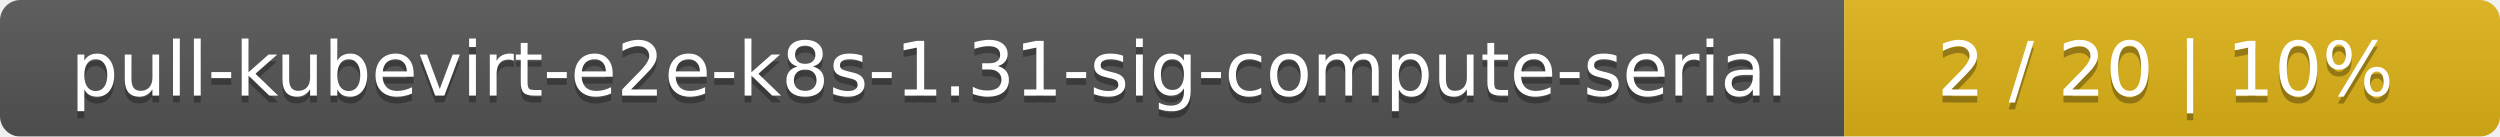
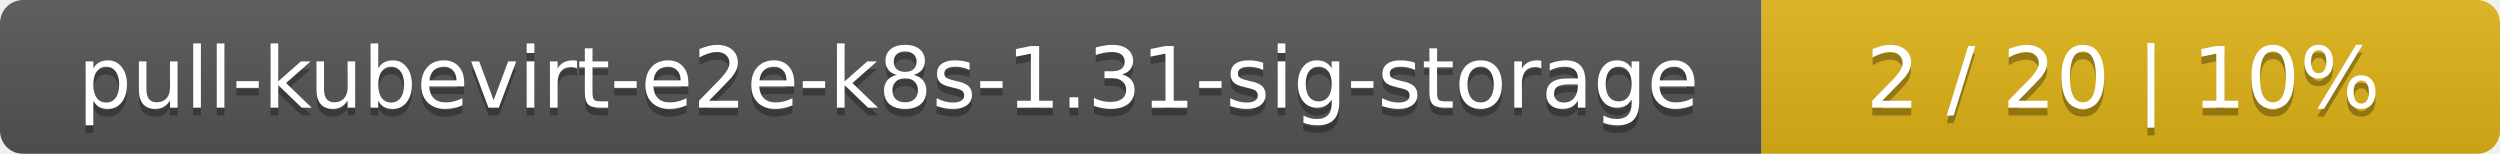
- <svg xmlns="http://www.w3.org/2000/svg" width="366" height="20">
+ <svg xmlns="http://www.w3.org/2000/svg" width="325" height="20">
  <linearGradient id="smooth" x2="0" y2="100%">
    <stop offset="0" stop-color="#bbb" stop-opacity=".1" />
    <stop offset="1" stop-opacity=".1" />
  </linearGradient>
  <mask id="round">
-     <rect width="366" height="20" rx="3" fill="#fff" />
+     <rect width="325" height="20" rx="3" fill="#fff" />
  </mask>
  <g mask="url(#round)">
-     <rect width="270" height="20" fill="#555" />
-     <rect x="270" width="96" height="20" fill="#dfb317" />
-     <rect width="366" height="20" fill="url(#smooth)" />
+     <rect width="229" height="20" fill="#555" />
+     <rect x="229" width="96" height="20" fill="#dfb317" />
+     <rect width="325" height="20" fill="url(#smooth)" />
  </g>
  <g fill="#fff" text-anchor="middle" font-family="DejaVu Sans,Verdana,Geneva,sans-serif" font-size="11">
-     <text x="136" y="15" fill="#010101" fill-opacity=".3">pull-kubevirt-e2e-k8s-1.31-sig-compute-serial</text>
-     <text x="136" y="14">pull-kubevirt-e2e-k8s-1.31-sig-compute-serial</text>
-     <text x="317" y="15" fill="#010101" fill-opacity=".3">2 / 20    |    10%</text>
-     <text x="317" y="14">2 / 20    |    10%</text>
+     <text x="115.5" y="15" fill="#010101" fill-opacity=".3">pull-kubevirt-e2e-k8s-1.31-sig-storage</text>
+     <text x="115.5" y="14">pull-kubevirt-e2e-k8s-1.31-sig-storage</text>
+     <text x="276" y="15" fill="#010101" fill-opacity=".3">2 / 20    |    10%</text>
+     <text x="276" y="14">2 / 20    |    10%</text>
  </g>
</svg>
